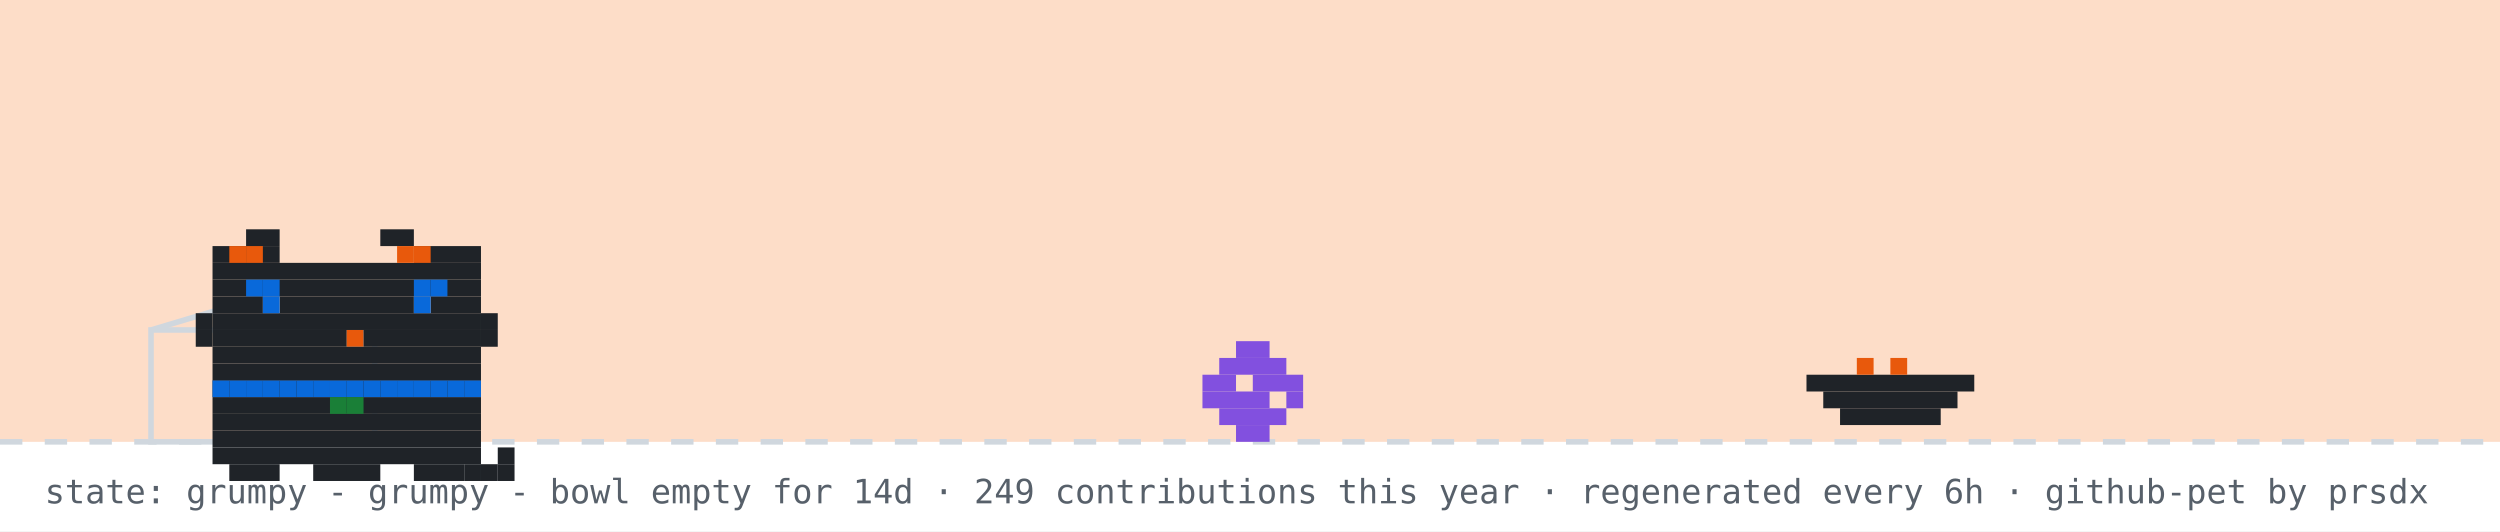
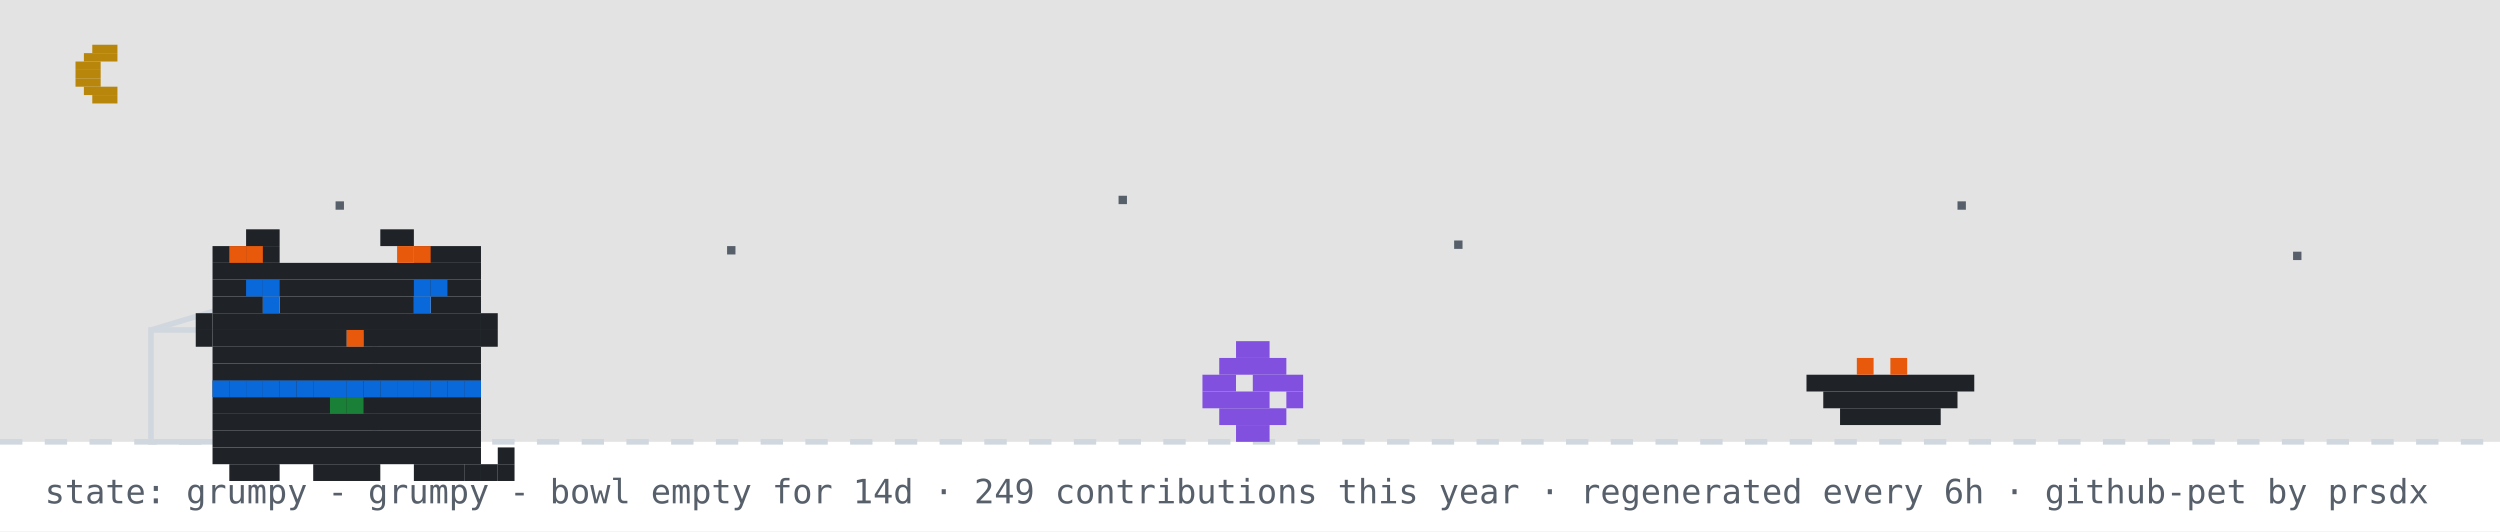
<svg xmlns="http://www.w3.org/2000/svg" width="894" height="190" viewBox="0 0 894 190" role="img" aria-label="github pet: grumpy">
  <rect width="894" height="190" fill="#ffffff" />
-   <rect width="894" height="158" fill="#f77825" opacity="0.25" />
+   <rect width="894" height="158" fill="#0d1117" opacity="0.12" />
+   <rect x="33" y="16" width="9" height="3" fill="#b8860b" />
+   <rect x="30" y="19" width="12" height="3" fill="#b8860b" />
+   <rect x="27" y="22" width="9" height="3" fill="#b8860b" />
+   <rect x="27" y="25" width="9" height="3" fill="#b8860b" />
+   <rect x="27" y="28" width="9" height="3" fill="#b8860b" />
+   <rect x="30" y="31" width="12" height="3" fill="#b8860b" />
+   <rect x="33" y="34" width="9" height="3" fill="#b8860b" />
+   <rect x="120" y="72" width="3" height="3" fill="#57606a">
+     <animate attributeName="opacity" values="1;0.2;1" dur="2.2s" begin="0s" repeatCount="indefinite" />
+   </rect>
+   <rect x="260" y="88" width="3" height="3" fill="#57606a">
+     <animate attributeName="opacity" values="1;0.2;1" dur="2.2s" begin="0.7s" repeatCount="indefinite" />
+   </rect>
+   <rect x="400" y="70" width="3" height="3" fill="#57606a">
+     <animate attributeName="opacity" values="1;0.2;1" dur="2.2s" begin="1.3s" repeatCount="indefinite" />
+   </rect>
+   <rect x="520" y="86" width="3" height="3" fill="#57606a">
+     <animate attributeName="opacity" values="1;0.2;1" dur="2.2s" begin="0.4s" repeatCount="indefinite" />
+   </rect>
+   <rect x="700" y="72" width="3" height="3" fill="#57606a">
+     <animate attributeName="opacity" values="1;0.2;1" dur="2.2s" begin="1.7s" repeatCount="indefinite" />
+   </rect>
+   <rect x="820" y="90" width="3" height="3" fill="#57606a">
+     <animate attributeName="opacity" values="1;0.2;1" dur="2.2s" begin="1s" repeatCount="indefinite" />
+   </rect>
  <line x1="0" y1="158" x2="894" y2="158" stroke="#d0d7de" stroke-width="2" stroke-dasharray="8 8" />
  <rect x="54" y="118" width="80" height="40" fill="none" stroke="#d0d7de" stroke-width="2" />
  <line x1="54" y1="118" x2="94" y2="106" stroke="#d0d7de" stroke-width="2" />
  <g transform="translate(430,0)">
    <g>
      <animateTransform attributeName="transform" type="translate" values="0 0;0 0;52 -10;52 0;52 0;0 0" keyTimes="0;0.660;0.690;0.780;0.860;1" dur="32s" begin="0s" repeatCount="indefinite" />
      <rect x="12" y="122" width="12" height="6" fill="#8250df" />
      <rect x="6" y="128" width="24" height="6" fill="#8250df" />
      <rect x="0" y="134" width="12" height="6" fill="#8250df" />
      <rect x="18" y="134" width="18" height="6" fill="#8250df" />
      <rect x="0" y="140" width="24" height="6" fill="#8250df" />
      <rect x="30" y="140" width="6" height="6" fill="#8250df" />
      <rect x="6" y="146" width="24" height="6" fill="#8250df" />
      <rect x="12" y="152" width="12" height="6" fill="#8250df" />
    </g>
  </g>
  <rect x="646" y="134" width="60" height="6" fill="#1f2328" />
  <rect x="652" y="140" width="48" height="6" fill="#1f2328" />
  <rect x="658" y="146" width="36" height="6" fill="#1f2328" />
  <rect x="664" y="128" width="6" height="6" fill="#e8590c" />
  <rect x="676" y="128" width="6" height="6" fill="#e8590c" />
  <g transform="translate(64,14)">
    <rect x="12" y="122" width="96" height="6" fill="#1f2328" />
    <rect x="12" y="128" width="96" height="6" fill="#1f2328" />
    <rect x="12" y="134" width="96" height="6" fill="#1f2328" />
    <rect x="12" y="140" width="96" height="6" fill="#1f2328" />
    <rect x="12" y="146" width="96" height="6" fill="#1f2328" />
    <rect x="18" y="152" width="18" height="6" fill="#1f2328" />
    <rect x="48" y="152" width="24" height="6" fill="#1f2328" />
    <rect x="84" y="152" width="18" height="6" fill="#1f2328" />
    <rect x="12" y="122" width="6" height="6" fill="#0969da" />
    <rect x="18" y="122" width="6" height="6" fill="#0969da" />
    <rect x="24" y="122" width="6" height="6" fill="#0969da" />
    <rect x="30" y="122" width="6" height="6" fill="#0969da" />
    <rect x="36" y="122" width="6" height="6" fill="#0969da" />
    <rect x="42" y="122" width="6" height="6" fill="#0969da" />
    <rect x="48" y="122" width="6" height="6" fill="#0969da" />
    <rect x="54" y="122" width="6" height="6" fill="#0969da" />
    <rect x="60" y="122" width="6" height="6" fill="#0969da" />
    <rect x="66" y="122" width="6" height="6" fill="#0969da" />
    <rect x="72" y="122" width="6" height="6" fill="#0969da" />
    <rect x="78" y="122" width="6" height="6" fill="#0969da" />
    <rect x="84" y="122" width="6" height="6" fill="#0969da" />
    <rect x="90" y="122" width="6" height="6" fill="#0969da" />
    <rect x="96" y="122" width="6" height="6" fill="#0969da" />
    <rect x="102" y="122" width="6" height="6" fill="#0969da" />
    <rect x="54" y="128" width="6" height="6" fill="#1a7f37" />
    <rect x="60" y="128" width="6" height="6" fill="#1a7f37" />
    <g>
      <animate attributeName="opacity" values="1;0;1" keyTimes="0;0.5;1" calcMode="discrete" dur="3.2s" repeatCount="indefinite" />
      <rect x="102" y="152" width="6" height="6" fill="#1f2328" />
      <rect x="108" y="152" width="6" height="6" fill="#1f2328" />
      <rect x="114" y="152" width="6" height="6" fill="#1f2328" />
      <rect x="114" y="146" width="6" height="6" fill="#1f2328" />
    </g>
    <g opacity="0">
      <animate attributeName="opacity" values="0;1;0" keyTimes="0;0.5;1" calcMode="discrete" dur="3.2s" repeatCount="indefinite" />
      <rect x="114" y="152" width="6" height="6" fill="#1f2328" />
      <rect x="114" y="146" width="6" height="6" fill="#1f2328" />
      <rect x="114" y="140" width="6" height="6" fill="#1f2328" />
      <rect x="108" y="140" width="6" height="6" fill="#1f2328" />
    </g>
    <g>
      <rect x="24" y="68" width="12" height="6" fill="#1f2328" />
      <rect x="72" y="68" width="12" height="6" fill="#1f2328" />
      <rect x="12" y="74" width="24" height="6" fill="#1f2328" />
      <rect x="84" y="74" width="24" height="6" fill="#1f2328" />
      <rect x="12" y="80" width="96" height="6" fill="#1f2328" />
      <rect x="12" y="86" width="96" height="6" fill="#1f2328" />
      <rect x="12" y="92" width="18" height="6" fill="#1f2328" />
      <rect x="36" y="92" width="48" height="6" fill="#1f2328" />
      <rect x="90" y="92" width="18" height="6" fill="#1f2328" />
      <rect x="12" y="98" width="96" height="6" fill="#1f2328" />
      <rect x="12" y="104" width="48" height="6" fill="#1f2328" />
      <rect x="60" y="104" width="6" height="6" fill="#e8590c" />
      <rect x="66" y="104" width="42" height="6" fill="#1f2328" />
      <rect x="12" y="110" width="96" height="6" fill="#1f2328" />
      <rect x="12" y="116" width="96" height="6" fill="#1f2328" />
      <rect x="18" y="74" width="6" height="6" fill="#e8590c" />
      <rect x="24" y="74" width="6" height="6" fill="#e8590c" />
      <rect x="78" y="74" width="6" height="6" fill="#e8590c" />
      <rect x="84" y="74" width="6" height="6" fill="#e8590c" />
      <rect x="6" y="98" width="6" height="6" fill="#1f2328" />
      <rect x="6" y="104" width="6" height="6" fill="#1f2328" />
      <rect x="108" y="98" width="6" height="6" fill="#1f2328" />
      <rect x="108" y="104" width="6" height="6" fill="#1f2328" />
      <g>
        <animate attributeName="opacity" values="1;0;1" keyTimes="0;0.96;1" calcMode="discrete" dur="4.2s" repeatCount="indefinite" />
        <rect x="30" y="92" width="6" height="6" fill="#0969da" />
        <rect x="84" y="92" width="6" height="6" fill="#0969da" />
      </g>
      <g opacity="0">
        <animate attributeName="opacity" values="0;1;0" keyTimes="0;0.96;1" calcMode="discrete" dur="4.2s" repeatCount="indefinite" />
        <rect x="30" y="92" width="6" height="6" fill="#ffffff" />
        <rect x="84" y="92" width="6" height="6" fill="#ffffff" />
      </g>
      <rect x="24" y="86" width="6" height="6" fill="#0969da" />
      <rect x="30" y="86" width="6" height="6" fill="#0969da" />
      <rect x="84" y="86" width="6" height="6" fill="#0969da" />
      <rect x="90" y="86" width="6" height="6" fill="#0969da" />
    </g>
  </g>
  <g opacity="0">
    <animate attributeName="opacity" values="0;0;1;1;0;0" keyTimes="0;0.07;0.14;0.85;0.96;1" dur="7s" repeatCount="1" fill="freeze" />
    <rect x="60" y="12" width="380" height="46" rx="10" fill="#d0d7de" />
    <polygon points="110,58 130,58 118,74" fill="#d0d7de" />
-     <text x="76" y="31" font-family="monospace" font-size="13" fill="#1f2328">good evening! welcome to shubham's corner</text>
+     <text x="76" y="31" font-family="monospace" font-size="13" fill="#1f2328">up late? me too - welcome to shubham's corner</text>
    <text x="76" y="48" font-family="monospace" font-size="12" fill="#57606a">scroll down for projects + contact</text>
    <polygon points="230,66 246,66 238,78" fill="#0969da">
      <animateTransform attributeName="transform" type="translate" values="0 0;0 6;0 0" dur="0.8s" repeatCount="indefinite" />
    </polygon>
  </g>
  <g opacity="0">
    <animate attributeName="opacity" values="0;0;1;1;0;0" keyTimes="0;0.000;0.040;0.183;0.223;1" dur="18s" begin="5s" repeatCount="indefinite" />
    <rect x="704" y="14" width="174" height="30" rx="9" fill="#d0d7de" />
    <polygon points="730,44 748,44 737,54" fill="#d0d7de" />
    <text x="715" y="33" font-family="monospace" font-size="12" fill="#1f2328">hacking on portfolio</text>
  </g>
  <g opacity="0">
    <animate attributeName="opacity" values="0;0;1;1;0;0" keyTimes="0;0.250;0.290;0.433;0.473;1" dur="18s" begin="5s" repeatCount="indefinite" />
    <rect x="711.6" y="14" width="166.4" height="30" rx="9" fill="#d0d7de" />
    <polygon points="737.6,44 755.6,44 744.6,54" fill="#d0d7de" />
    <text x="722.6" y="33" font-family="monospace" font-size="12" fill="#1f2328">featured projects ↓</text>
  </g>
  <g opacity="0">
    <animate attributeName="opacity" values="0;0;1;1;0;0" keyTimes="0;0.500;0.540;0.683;0.723;1" dur="18s" begin="5s" repeatCount="indefinite" />
    <rect x="696.4" y="14" width="181.6" height="30" rx="9" fill="#d0d7de" />
    <polygon points="722.4,44 740.4,44 729.4,54" fill="#d0d7de" />
    <text x="707.4" y="33" font-family="monospace" font-size="12" fill="#1f2328">live stats + graphs ↓</text>
  </g>
  <g opacity="0">
    <animate attributeName="opacity" values="0;0;1;1;0;0" keyTimes="0;0.750;0.790;0.933;0.973;1" dur="18s" begin="5s" repeatCount="indefinite" />
    <rect x="650.8" y="14" width="227.2" height="30" rx="9" fill="#d0d7de" />
    <polygon points="676.8,44 694.8,44 683.8,54" fill="#d0d7de" />
    <text x="661.8" y="33" font-family="monospace" font-size="12" fill="#1f2328">say hi: prsdx.dev@gmail.com</text>
  </g>
  <text x="16" y="180" font-family="monospace" font-size="12" fill="#57606a">state: grumpy - grumpy - bowl empty for 14d · 249 contributions this year · regenerated every 6h · github-pet by prsdx</text>
</svg>
